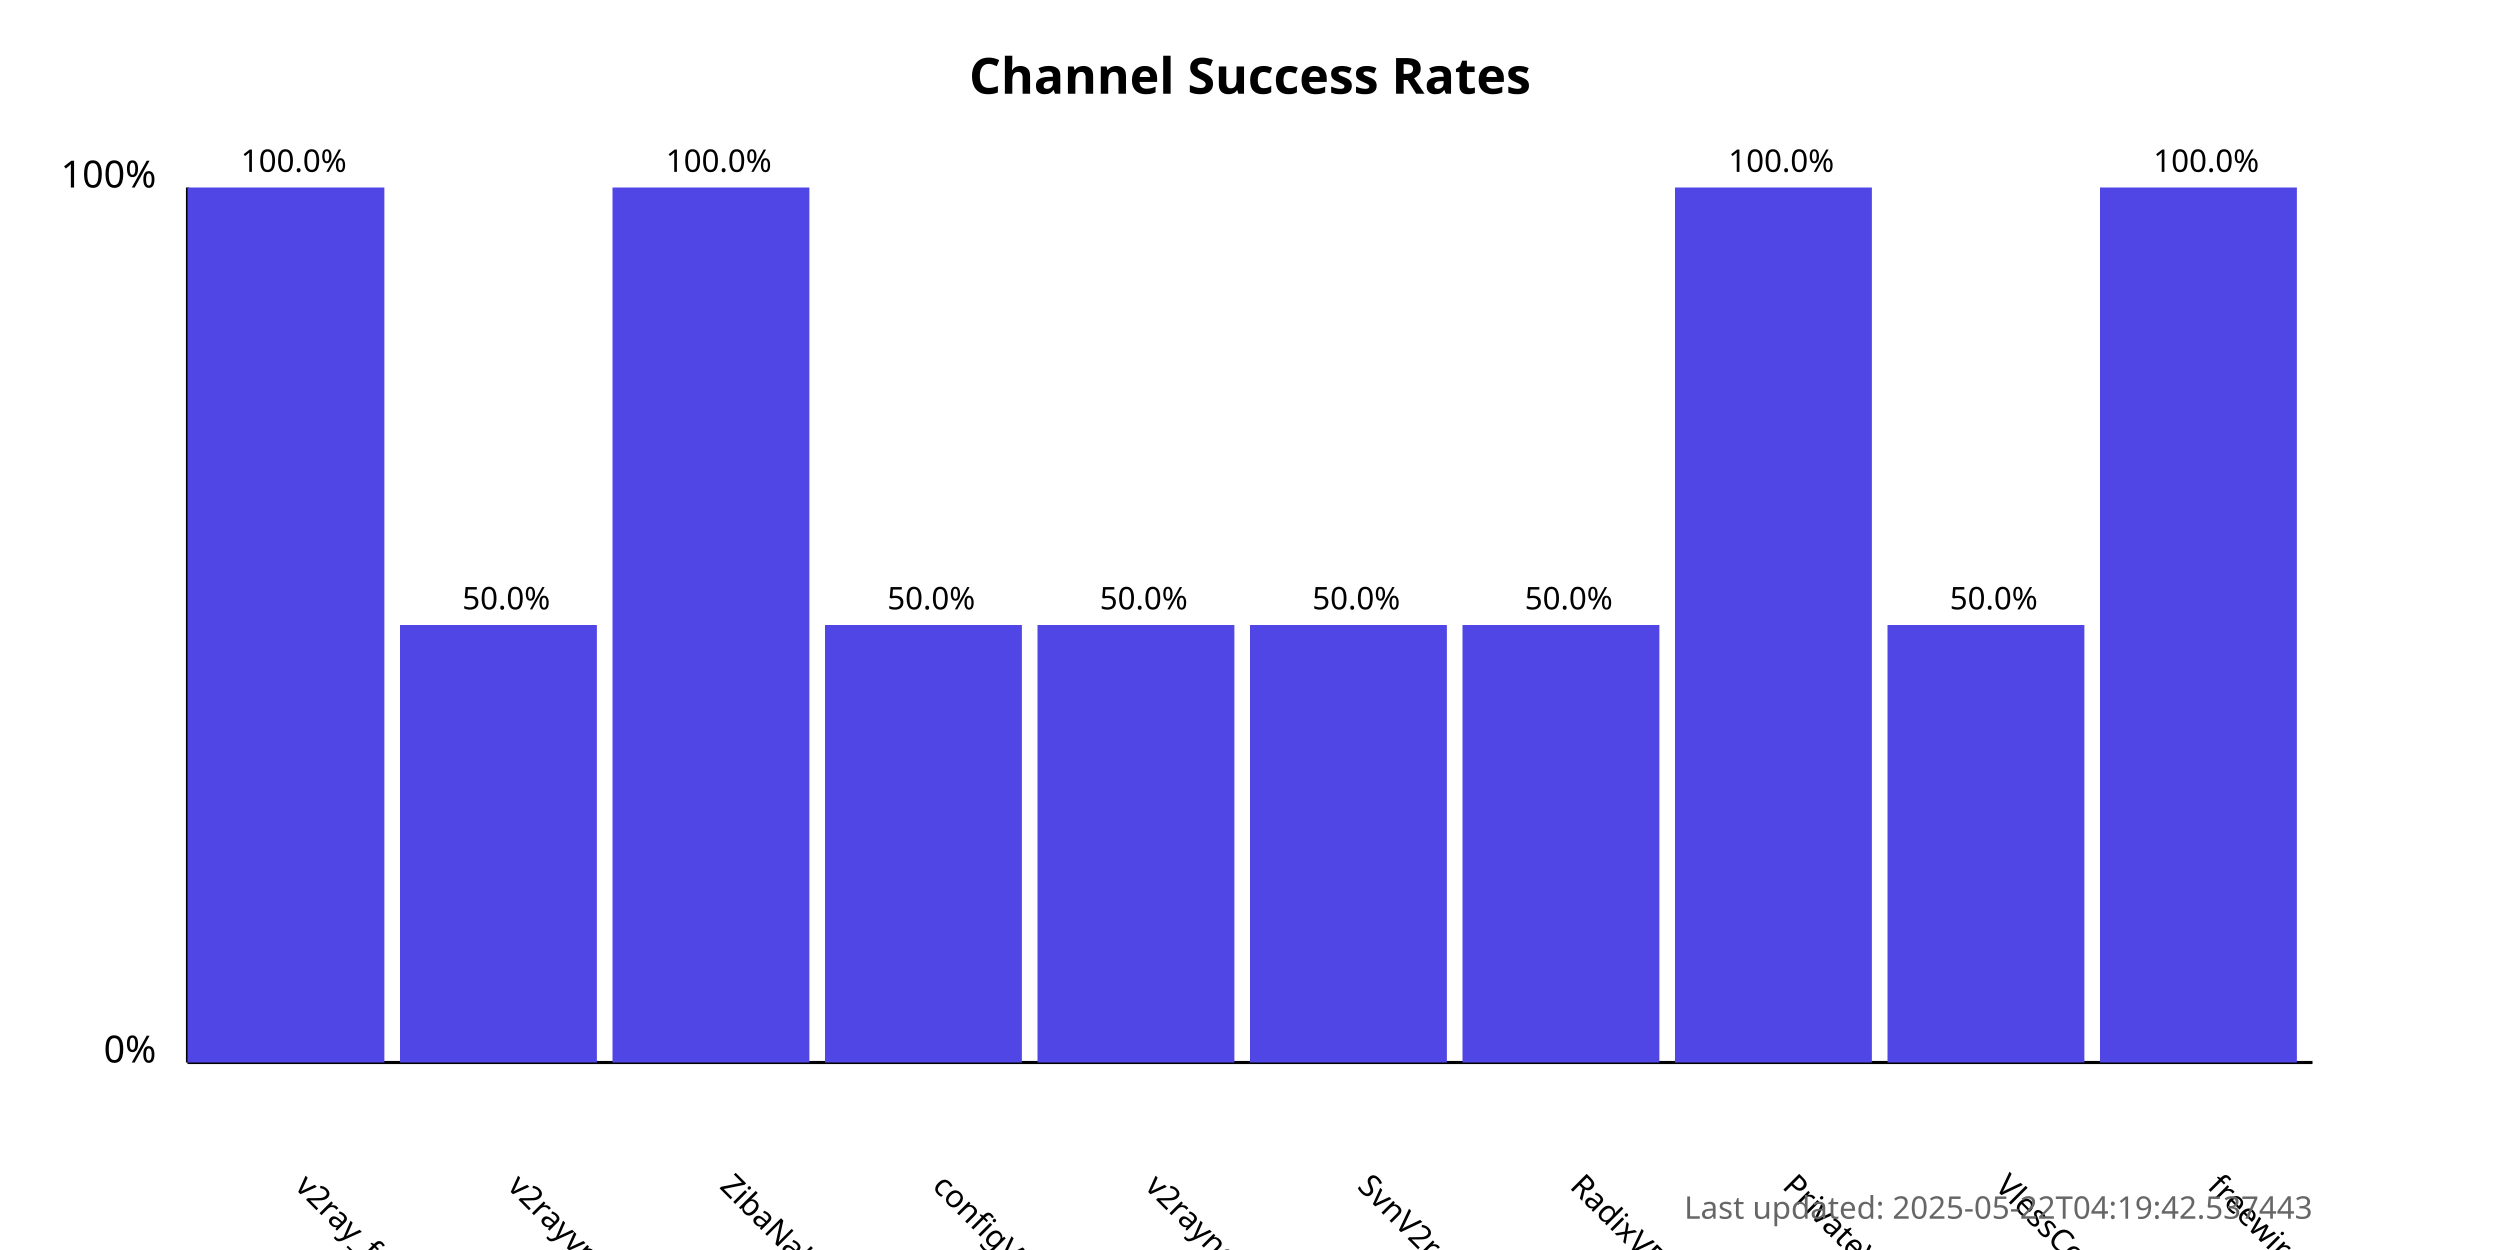
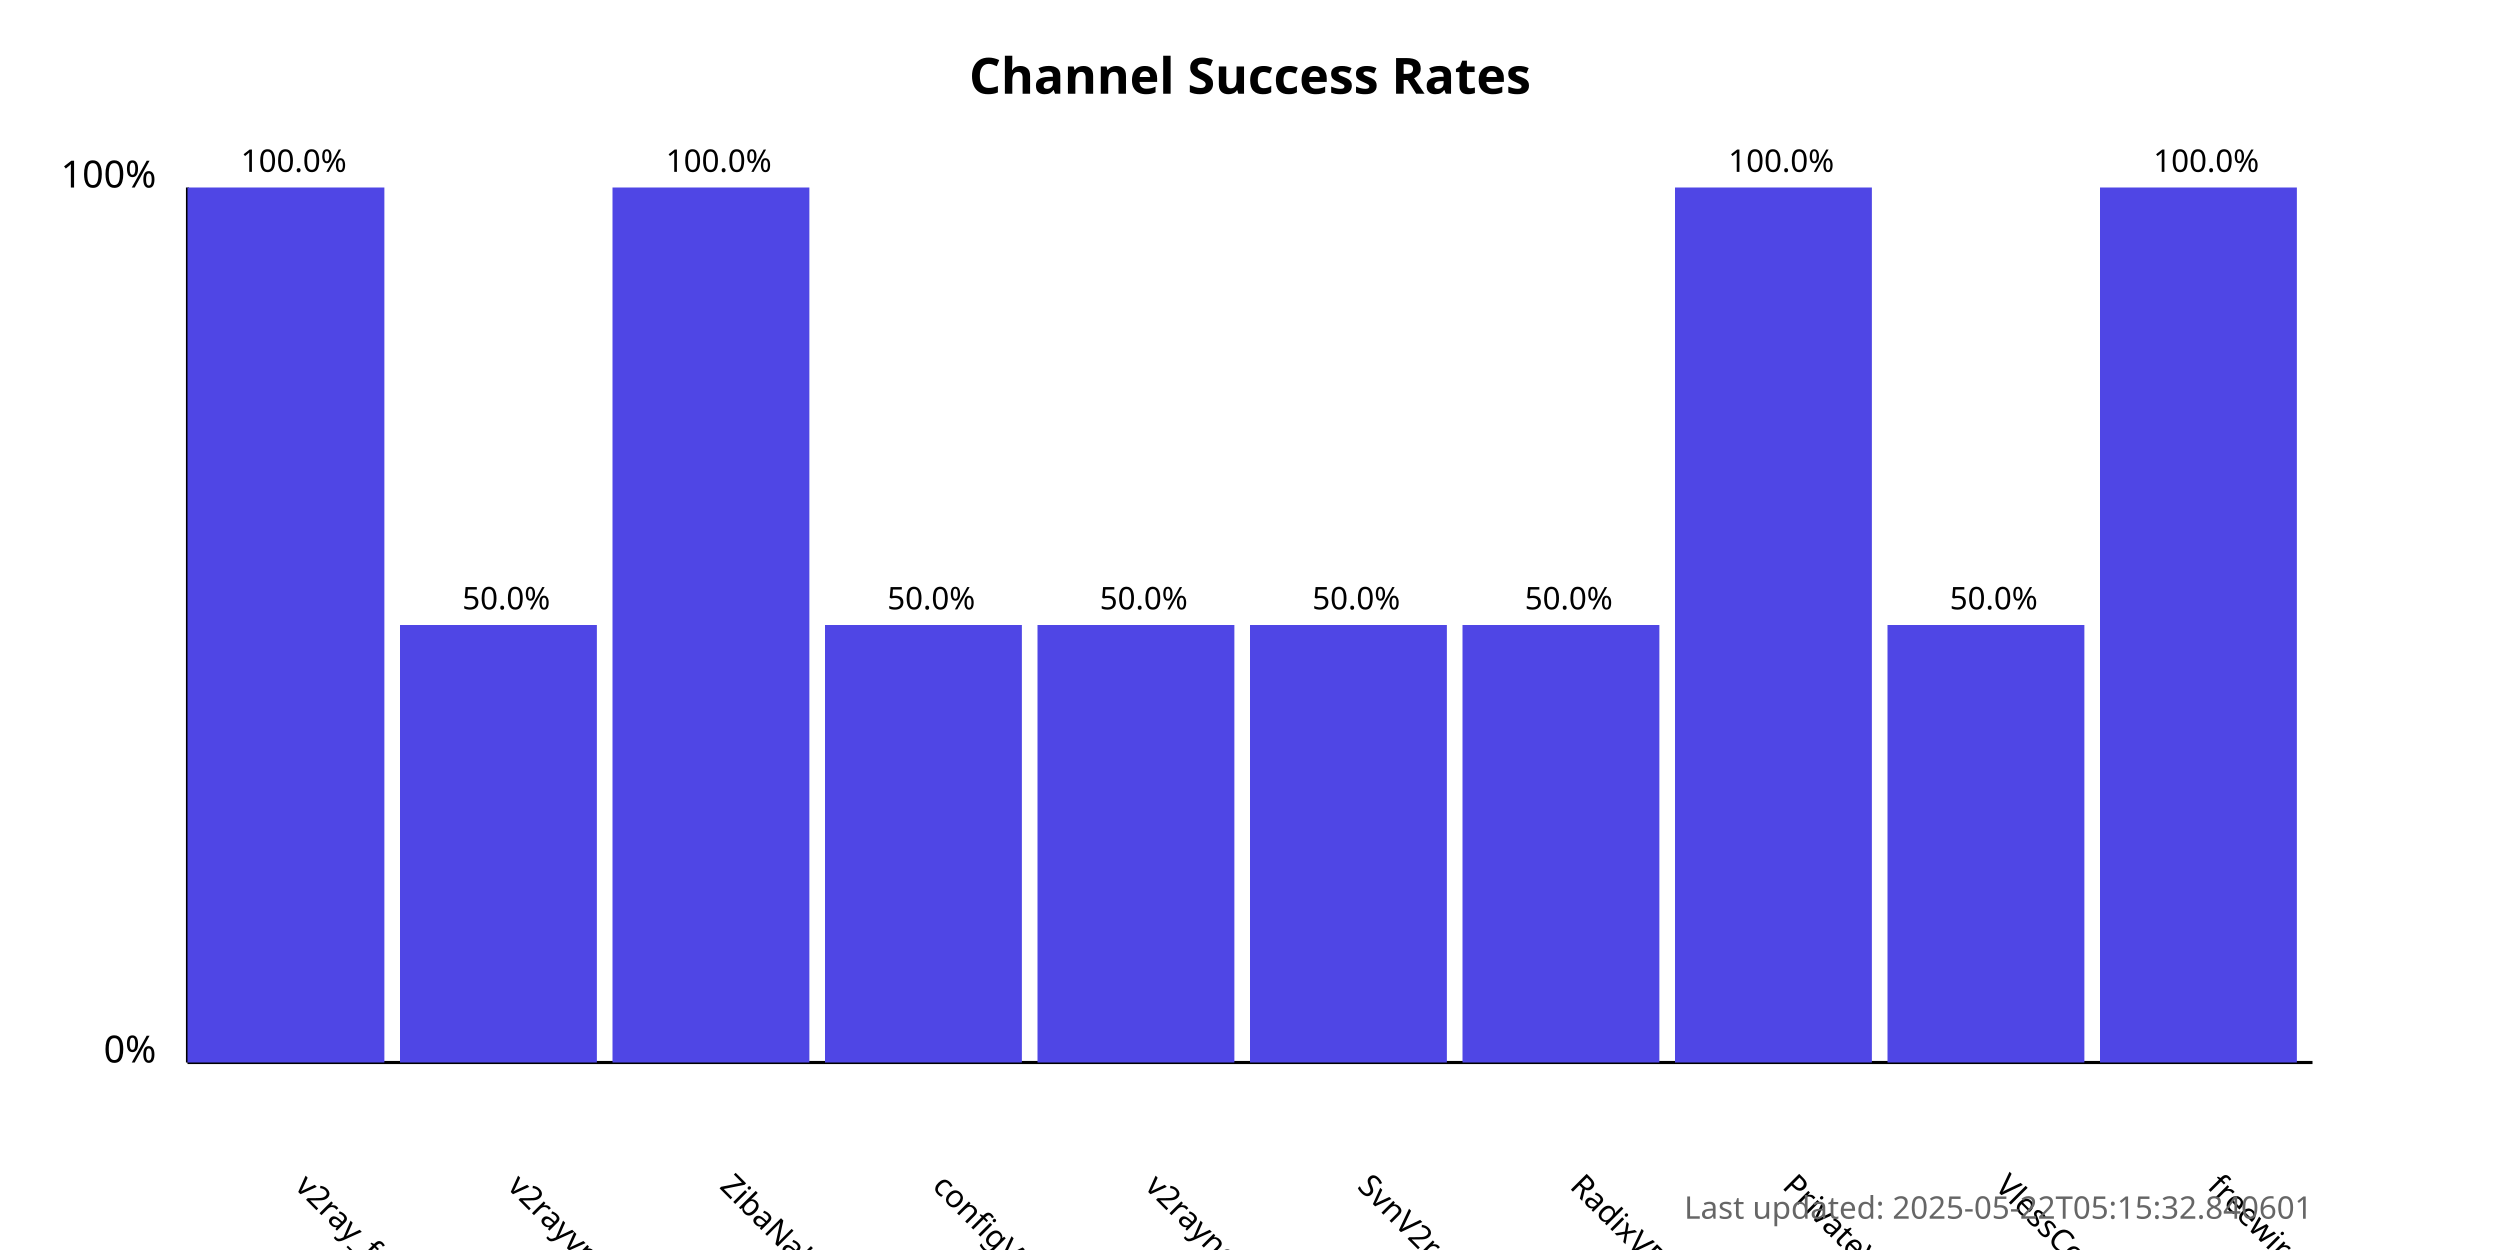
<svg xmlns="http://www.w3.org/2000/svg" width="800" height="400">
  <style>
            .chart-title { font: bold 16px sans-serif; }
            .axis-label { font: 12px sans-serif; }
            .tick-label { font: 10px sans-serif; }
            .bar { fill: #4f46e5; }
            .bar:hover { fill: #6366f1; }
            .timestamp { font: 10px sans-serif; fill: #666; }
        </style>
  <text x="400.0" y="30" text-anchor="middle" class="chart-title">
            Channel Success Rates
        </text>
  <line x1="60" y1="340" x2="60" y2="60" stroke="black" stroke-width="1" />
  <line x1="60" y1="340" x2="740" y2="340" stroke="black" stroke-width="1" />
  <text x="50" y="340" text-anchor="end" class="axis-label">0%</text>
  <text x="50" y="60" text-anchor="end" class="axis-label">100%</text>
  <g>
    <rect x="60" y="60.0" width="63.0" height="280.0" class="bar" />
    <text x="94.0" y="380" transform="rotate(45, 94.0, 380)" text-anchor="start" class="tick-label">
                v2ray_free_conf
            </text>
    <text x="94.0" y="55.0" text-anchor="middle" class="tick-label">
                100.0%
            </text>
  </g>
  <g>
    <rect x="128.0" y="200.0" width="63.0" height="140.0" class="bar" />
    <text x="162.0" y="380" transform="rotate(45, 162.0, 380)" text-anchor="start" class="tick-label">
                v2rayvpno
            </text>
    <text x="162.0" y="195.0" text-anchor="middle" class="tick-label">
                50.0%
            </text>
  </g>
  <g>
    <rect x="196.0" y="60.0" width="63.0" height="280.0" class="bar" />
    <text x="230.0" y="380" transform="rotate(45, 230.0, 380)" text-anchor="start" class="tick-label">
                ZibaNabz
            </text>
    <text x="230.0" y="55.0" text-anchor="middle" class="tick-label">
                100.0%
            </text>
  </g>
  <g>
    <rect x="264.0" y="200.0" width="63.0" height="140.0" class="bar" />
    <text x="298.0" y="380" transform="rotate(45, 298.0, 380)" text-anchor="start" class="tick-label">
                configV2rayForFree
            </text>
    <text x="298.0" y="195.0" text-anchor="middle" class="tick-label">
                50.0%
            </text>
  </g>
  <g>
    <rect x="332.0" y="200.0" width="63.0" height="140.0" class="bar" />
    <text x="366.0" y="380" transform="rotate(45, 366.0, 380)" text-anchor="start" class="tick-label">
                v2rayngvpn
            </text>
    <text x="366.0" y="195.0" text-anchor="middle" class="tick-label">
                50.0%
            </text>
  </g>
  <g>
    <rect x="400.0" y="200.0" width="63.0" height="140.0" class="bar" />
    <text x="434.0" y="380" transform="rotate(45, 434.0, 380)" text-anchor="start" class="tick-label">
                SvnV2ray
            </text>
    <text x="434.0" y="195.0" text-anchor="middle" class="tick-label">
                50.0%
            </text>
  </g>
  <g>
    <rect x="468.0" y="200.0" width="63.0" height="140.0" class="bar" />
    <text x="502.0" y="380" transform="rotate(45, 502.0, 380)" text-anchor="start" class="tick-label">
                RadixVPN
            </text>
    <text x="502.0" y="195.0" text-anchor="middle" class="tick-label">
                50.0%
            </text>
  </g>
  <g>
    <rect x="536.0" y="60.0" width="63.0" height="280.0" class="bar" />
    <text x="570.0" y="380" transform="rotate(45, 570.0, 380)" text-anchor="start" class="tick-label">
                PrivateVPNs
            </text>
    <text x="570.0" y="55.0" text-anchor="middle" class="tick-label">
                100.0%
            </text>
  </g>
  <g>
    <rect x="604.0" y="200.0" width="63.0" height="140.0" class="bar" />
    <text x="638.0" y="380" transform="rotate(45, 638.0, 380)" text-anchor="start" class="tick-label">
                VlessConfig
            </text>
    <text x="638.0" y="195.0" text-anchor="middle" class="tick-label">
                50.0%
            </text>
  </g>
  <g>
    <rect x="672.0" y="60.0" width="63.0" height="280.0" class="bar" />
    <text x="706.0" y="380" transform="rotate(45, 706.0, 380)" text-anchor="start" class="tick-label">
                freewireguard
            </text>
    <text x="706.0" y="55.0" text-anchor="middle" class="tick-label">
                100.0%
            </text>
  </g>
  <text x="740" y="390" text-anchor="end" class="timestamp">
-             Last updated: 2025-05-22T04:19:42.537443
+             Last updated: 2025-05-22T05:15:32.840601
        </text>
</svg>
